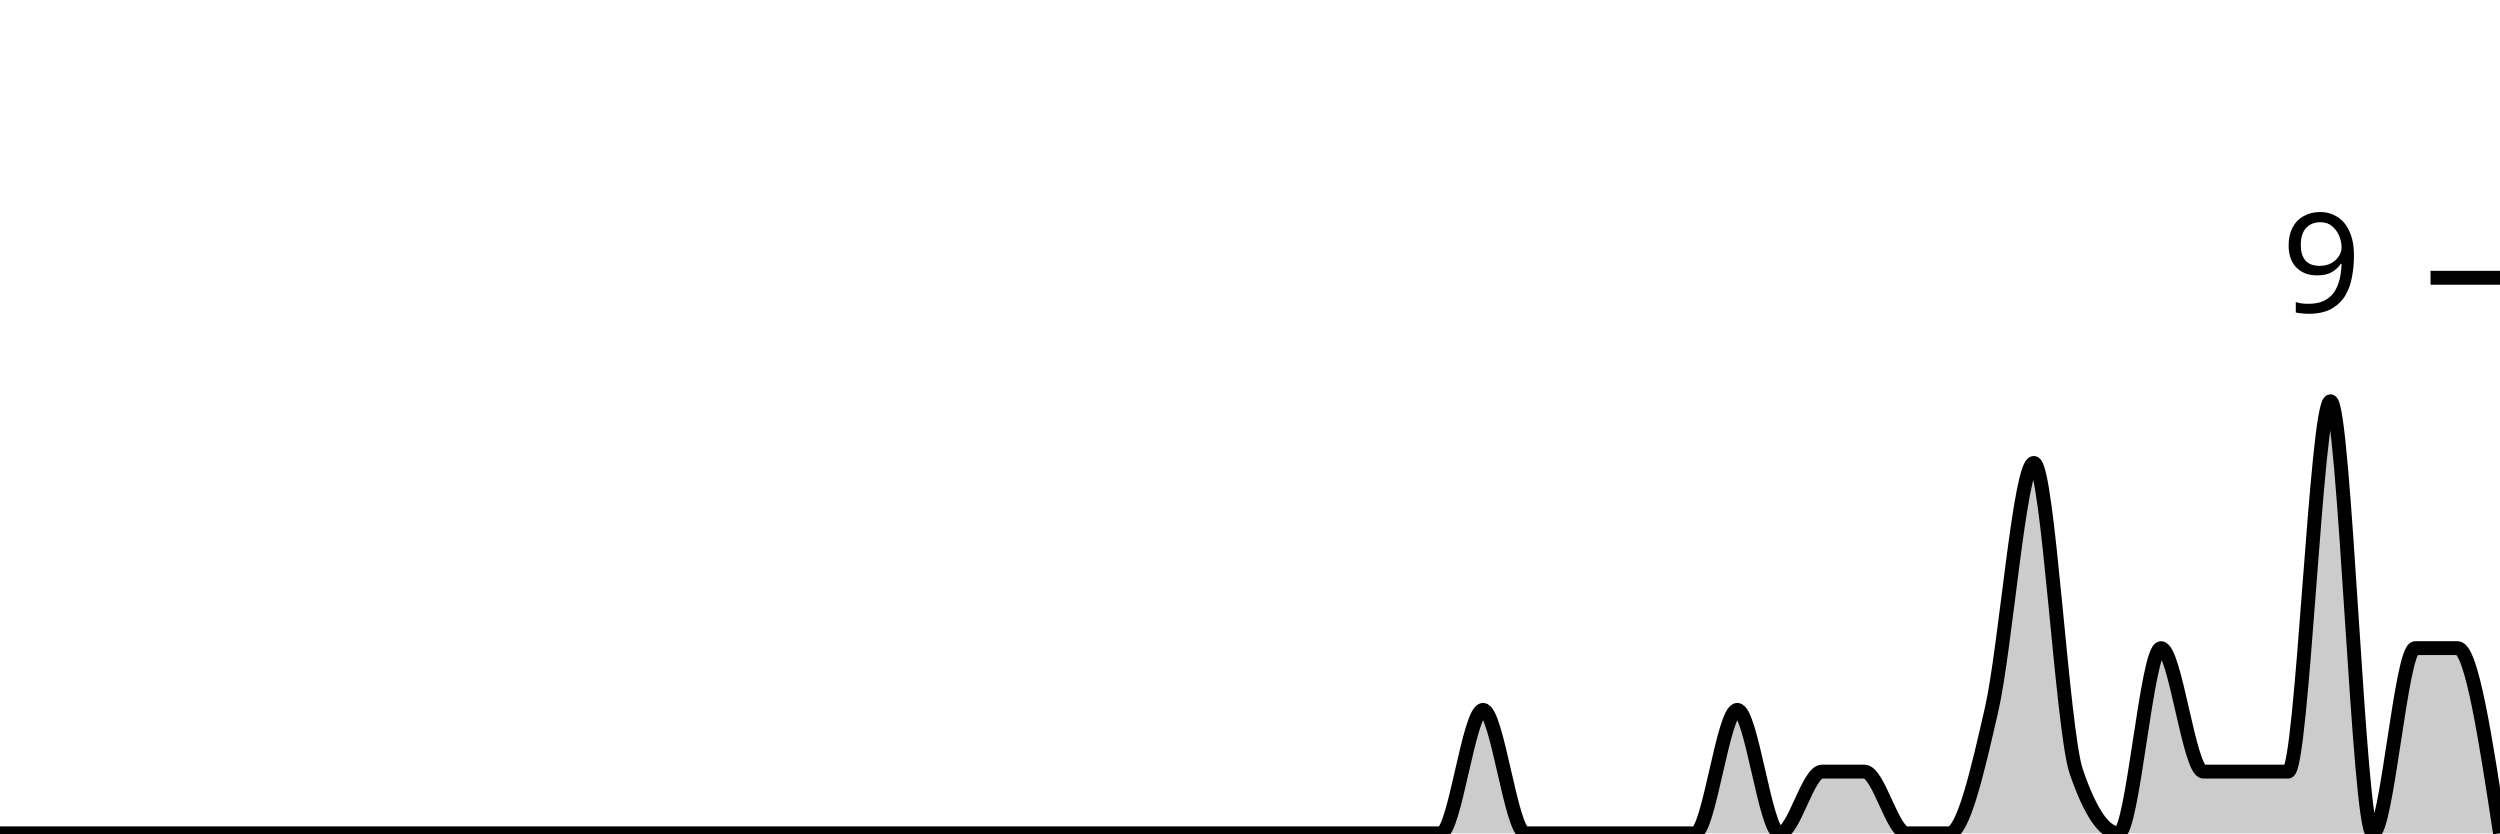
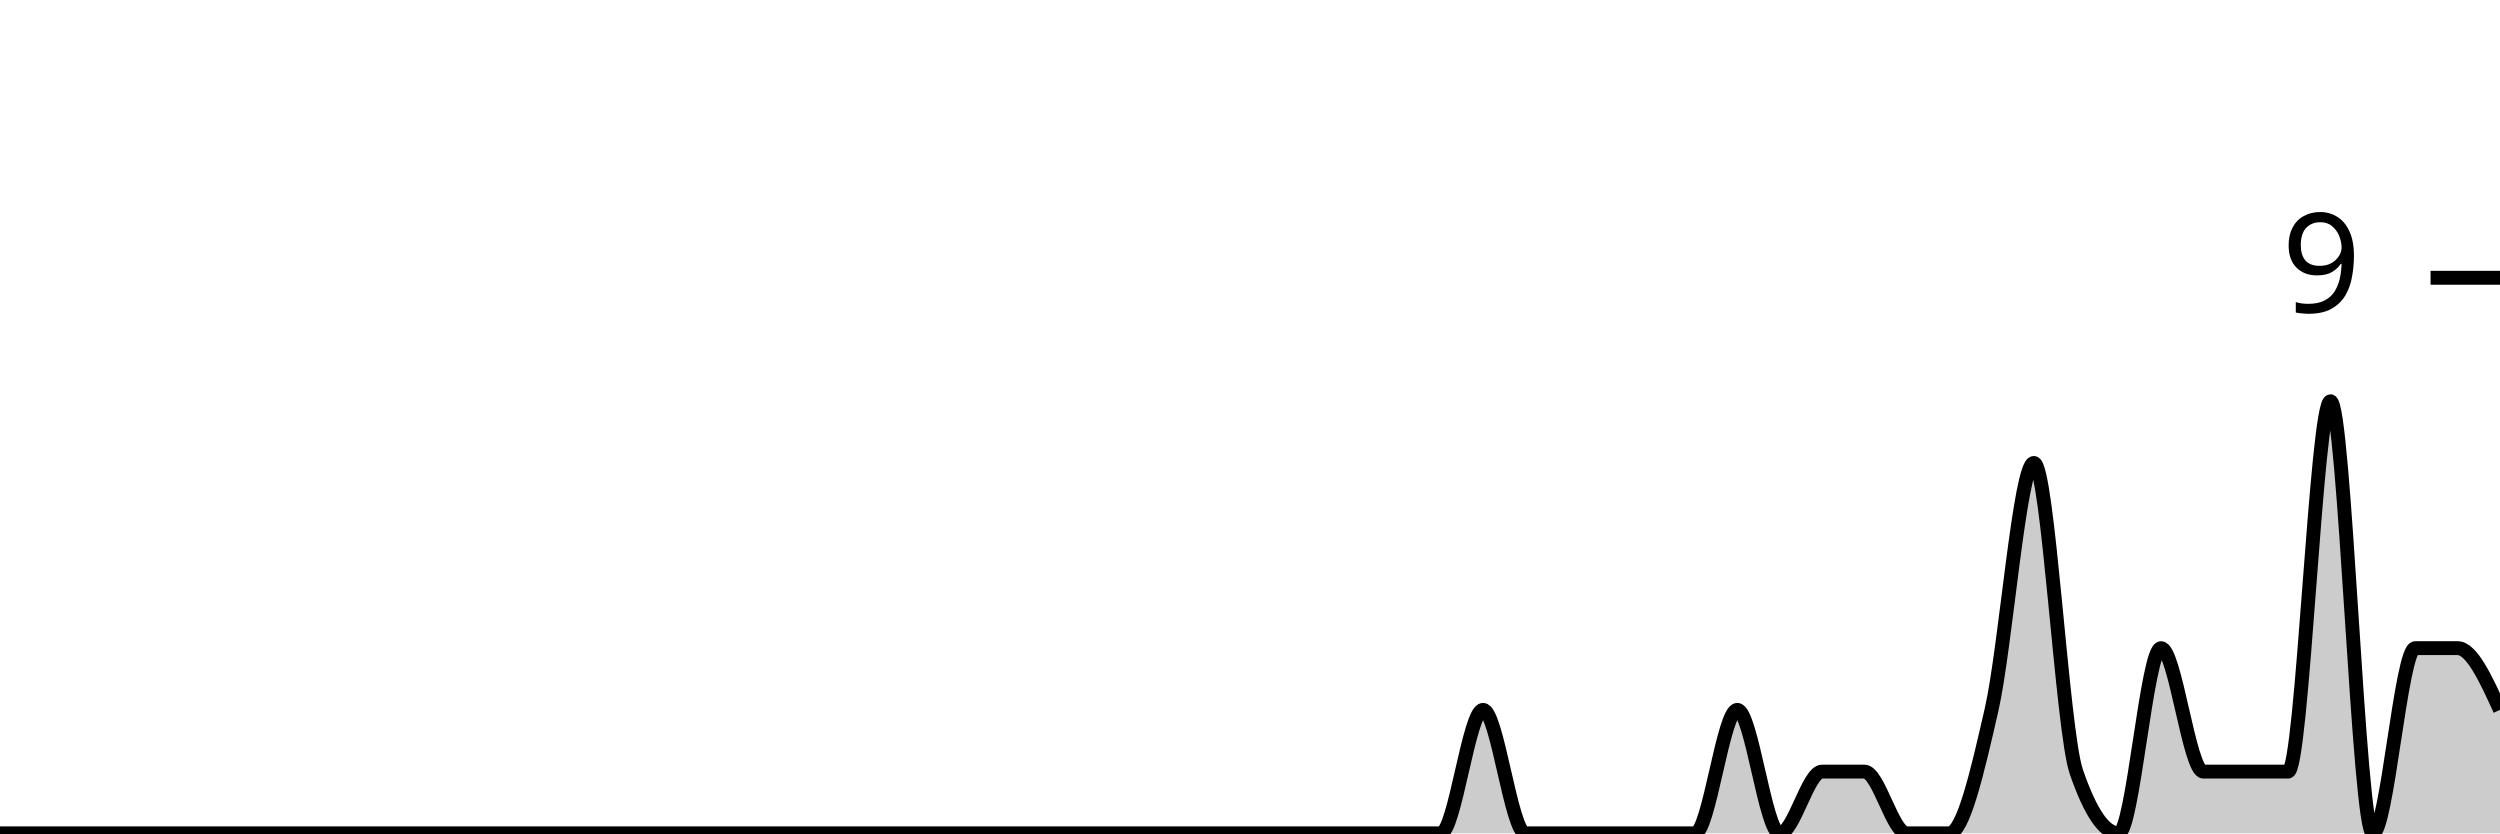
<svg xmlns="http://www.w3.org/2000/svg" viewBox="0 0 180 60">
  <g transform="translate(0,20)">
-     <path class="area" fill="rgba(0, 0, 0, 0.2)" d="M0,40C1.017,40,2.034,40,3.051,40C4.068,40,5.085,40,6.102,40C7.119,40,8.136,40,9.153,40C10.169,40,11.186,40,12.203,40C13.22,40,14.237,40,15.254,40C16.271,40,17.288,40,18.305,40C19.322,40,20.339,40,21.356,40C22.373,40,23.39,40,24.407,40C25.424,40,26.441,40,27.458,40C28.475,40,29.492,40,30.508,40C31.525,40,32.542,40,33.559,40C34.576,40,35.593,40,36.61,40C37.627,40,38.644,40,39.661,40C40.678,40,41.695,40,42.712,40C43.729,40,44.746,40,45.763,40C46.78,40,47.797,40,48.814,40C49.831,40,50.847,40,51.864,40C52.881,40,53.898,40,54.915,40C55.932,40,56.949,40,57.966,40C58.983,40,60,40,61.017,40C62.034,40,63.051,40,64.068,40C65.085,40,66.102,40,67.119,40C68.136,40,69.153,40,70.169,40C71.186,40,72.203,40,73.22,40C74.237,40,75.254,40,76.271,40C77.288,40,78.305,40,79.322,40C80.339,40,81.356,40,82.373,40C83.39,40,84.407,40,85.424,40C86.441,40,87.458,40,88.475,40C89.492,40,90.508,40,91.525,40C92.542,40,93.559,40,94.576,40C95.593,40,96.61,40,97.627,40C98.644,40,99.661,40,100.678,40C101.695,40,102.712,40,103.729,40C104.746,40,105.763,31.111,106.78,31.111C107.797,31.111,108.814,40,109.831,40C110.847,40,111.864,40,112.881,40C113.898,40,114.915,40,115.932,40C116.949,40,117.966,40,118.983,40C120,40,121.017,40,122.034,40C123.051,40,124.068,31.111,125.085,31.111C126.102,31.111,127.119,40,128.136,40C129.153,40,130.169,35.556,131.186,35.556C132.203,35.556,133.22,35.556,134.237,35.556C135.254,35.556,136.271,40,137.288,40C138.305,40,139.322,40,140.339,40C141.356,40,142.373,35.556,143.39,31.111C144.407,26.667,145.424,13.333,146.441,13.333C147.458,13.333,148.475,32.593,149.492,35.556C150.508,38.519,151.525,40,152.542,40C153.559,40,154.576,26.667,155.593,26.667C156.61,26.667,157.627,35.556,158.644,35.556C159.661,35.556,160.678,35.556,161.695,35.556C162.712,35.556,163.729,35.556,164.746,35.556C165.763,35.556,166.78,8.889,167.797,8.889C168.814,8.889,169.831,40,170.847,40C171.864,40,172.881,26.667,173.898,26.667C174.915,26.667,175.932,26.667,176.949,26.667C177.966,26.667,178.983,33.333,180,40L180,40C178.983,40,177.966,40,176.949,40C175.932,40,174.915,40,173.898,40C172.881,40,171.864,40,170.847,40C169.831,40,168.814,40,167.797,40C166.78,40,165.763,40,164.746,40C163.729,40,162.712,40,161.695,40C160.678,40,159.661,40,158.644,40C157.627,40,156.61,40,155.593,40C154.576,40,153.559,40,152.542,40C151.525,40,150.508,40,149.492,40C148.475,40,147.458,40,146.441,40C145.424,40,144.407,40,143.39,40C142.373,40,141.356,40,140.339,40C139.322,40,138.305,40,137.288,40C136.271,40,135.254,40,134.237,40C133.22,40,132.203,40,131.186,40C130.169,40,129.153,40,128.136,40C127.119,40,126.102,40,125.085,40C124.068,40,123.051,40,122.034,40C121.017,40,120,40,118.983,40C117.966,40,116.949,40,115.932,40C114.915,40,113.898,40,112.881,40C111.864,40,110.847,40,109.831,40C108.814,40,107.797,40,106.78,40C105.763,40,104.746,40,103.729,40C102.712,40,101.695,40,100.678,40C99.661,40,98.644,40,97.627,40C96.61,40,95.593,40,94.576,40C93.559,40,92.542,40,91.525,40C90.508,40,89.492,40,88.475,40C87.458,40,86.441,40,85.424,40C84.407,40,83.39,40,82.373,40C81.356,40,80.339,40,79.322,40C78.305,40,77.288,40,76.271,40C75.254,40,74.237,40,73.22,40C72.203,40,71.186,40,70.169,40C69.153,40,68.136,40,67.119,40C66.102,40,65.085,40,64.068,40C63.051,40,62.034,40,61.017,40C60,40,58.983,40,57.966,40C56.949,40,55.932,40,54.915,40C53.898,40,52.881,40,51.864,40C50.847,40,49.831,40,48.814,40C47.797,40,46.78,40,45.763,40C44.746,40,43.729,40,42.712,40C41.695,40,40.678,40,39.661,40C38.644,40,37.627,40,36.61,40C35.593,40,34.576,40,33.559,40C32.542,40,31.525,40,30.508,40C29.492,40,28.475,40,27.458,40C26.441,40,25.424,40,24.407,40C23.39,40,22.373,40,21.356,40C20.339,40,19.322,40,18.305,40C17.288,40,16.271,40,15.254,40C14.237,40,13.22,40,12.203,40C11.186,40,10.169,40,9.153,40C8.136,40,7.119,40,6.102,40C5.085,40,4.068,40,3.051,40C2.034,40,1.017,40,0,40Z" />
-     <path class="line" stroke="black" fill="none" d="M0,40C1.017,40,2.034,40,3.051,40C4.068,40,5.085,40,6.102,40C7.119,40,8.136,40,9.153,40C10.169,40,11.186,40,12.203,40C13.22,40,14.237,40,15.254,40C16.271,40,17.288,40,18.305,40C19.322,40,20.339,40,21.356,40C22.373,40,23.39,40,24.407,40C25.424,40,26.441,40,27.458,40C28.475,40,29.492,40,30.508,40C31.525,40,32.542,40,33.559,40C34.576,40,35.593,40,36.61,40C37.627,40,38.644,40,39.661,40C40.678,40,41.695,40,42.712,40C43.729,40,44.746,40,45.763,40C46.78,40,47.797,40,48.814,40C49.831,40,50.847,40,51.864,40C52.881,40,53.898,40,54.915,40C55.932,40,56.949,40,57.966,40C58.983,40,60,40,61.017,40C62.034,40,63.051,40,64.068,40C65.085,40,66.102,40,67.119,40C68.136,40,69.153,40,70.169,40C71.186,40,72.203,40,73.22,40C74.237,40,75.254,40,76.271,40C77.288,40,78.305,40,79.322,40C80.339,40,81.356,40,82.373,40C83.39,40,84.407,40,85.424,40C86.441,40,87.458,40,88.475,40C89.492,40,90.508,40,91.525,40C92.542,40,93.559,40,94.576,40C95.593,40,96.61,40,97.627,40C98.644,40,99.661,40,100.678,40C101.695,40,102.712,40,103.729,40C104.746,40,105.763,31.111,106.78,31.111C107.797,31.111,108.814,40,109.831,40C110.847,40,111.864,40,112.881,40C113.898,40,114.915,40,115.932,40C116.949,40,117.966,40,118.983,40C120,40,121.017,40,122.034,40C123.051,40,124.068,31.111,125.085,31.111C126.102,31.111,127.119,40,128.136,40C129.153,40,130.169,35.556,131.186,35.556C132.203,35.556,133.22,35.556,134.237,35.556C135.254,35.556,136.271,40,137.288,40C138.305,40,139.322,40,140.339,40C141.356,40,142.373,35.556,143.39,31.111C144.407,26.667,145.424,13.333,146.441,13.333C147.458,13.333,148.475,32.593,149.492,35.556C150.508,38.519,151.525,40,152.542,40C153.559,40,154.576,26.667,155.593,26.667C156.61,26.667,157.627,35.556,158.644,35.556C159.661,35.556,160.678,35.556,161.695,35.556C162.712,35.556,163.729,35.556,164.746,35.556C165.763,35.556,166.78,8.889,167.797,8.889C168.814,8.889,169.831,40,170.847,40C171.864,40,172.881,26.667,173.898,26.667C174.915,26.667,175.932,26.667,176.949,26.667C177.966,26.667,178.983,33.333,180,40" />
+     <path class="area" fill="rgba(0, 0, 0, 0.2)" d="M0,40C1.017,40,2.034,40,3.051,40C4.068,40,5.085,40,6.102,40C7.119,40,8.136,40,9.153,40C10.169,40,11.186,40,12.203,40C13.22,40,14.237,40,15.254,40C16.271,40,17.288,40,18.305,40C19.322,40,20.339,40,21.356,40C22.373,40,23.39,40,24.407,40C25.424,40,26.441,40,27.458,40C28.475,40,29.492,40,30.508,40C31.525,40,32.542,40,33.559,40C34.576,40,35.593,40,36.61,40C37.627,40,38.644,40,39.661,40C40.678,40,41.695,40,42.712,40C43.729,40,44.746,40,45.763,40C46.78,40,47.797,40,48.814,40C49.831,40,50.847,40,51.864,40C52.881,40,53.898,40,54.915,40C55.932,40,56.949,40,57.966,40C58.983,40,60,40,61.017,40C62.034,40,63.051,40,64.068,40C65.085,40,66.102,40,67.119,40C68.136,40,69.153,40,70.169,40C71.186,40,72.203,40,73.22,40C74.237,40,75.254,40,76.271,40C77.288,40,78.305,40,79.322,40C80.339,40,81.356,40,82.373,40C83.39,40,84.407,40,85.424,40C86.441,40,87.458,40,88.475,40C89.492,40,90.508,40,91.525,40C92.542,40,93.559,40,94.576,40C95.593,40,96.61,40,97.627,40C98.644,40,99.661,40,100.678,40C101.695,40,102.712,40,103.729,40C104.746,40,105.763,31.111,106.78,31.111C107.797,31.111,108.814,40,109.831,40C110.847,40,111.864,40,112.881,40C113.898,40,114.915,40,115.932,40C116.949,40,117.966,40,118.983,40C120,40,121.017,40,122.034,40C123.051,40,124.068,31.111,125.085,31.111C126.102,31.111,127.119,40,128.136,40C129.153,40,130.169,35.556,131.186,35.556C132.203,35.556,133.22,35.556,134.237,35.556C135.254,35.556,136.271,40,137.288,40C138.305,40,139.322,40,140.339,40C141.356,40,142.373,35.556,143.39,31.111C144.407,26.667,145.424,13.333,146.441,13.333C147.458,13.333,148.475,32.593,149.492,35.556C150.508,38.519,151.525,40,152.542,40C153.559,40,154.576,26.667,155.593,26.667C156.61,26.667,157.627,35.556,158.644,35.556C159.661,35.556,160.678,35.556,161.695,35.556C162.712,35.556,163.729,35.556,164.746,35.556C165.763,35.556,166.78,8.889,167.797,8.889C168.814,8.889,169.831,40,170.847,40C171.864,40,172.881,26.667,173.898,26.667C174.915,26.667,175.932,26.667,176.949,26.667C177.966,26.667,178.983,28.889,180,31.111L180,40C178.983,40,177.966,40,176.949,40C175.932,40,174.915,40,173.898,40C172.881,40,171.864,40,170.847,40C169.831,40,168.814,40,167.797,40C166.78,40,165.763,40,164.746,40C163.729,40,162.712,40,161.695,40C160.678,40,159.661,40,158.644,40C157.627,40,156.61,40,155.593,40C154.576,40,153.559,40,152.542,40C151.525,40,150.508,40,149.492,40C148.475,40,147.458,40,146.441,40C145.424,40,144.407,40,143.39,40C142.373,40,141.356,40,140.339,40C139.322,40,138.305,40,137.288,40C136.271,40,135.254,40,134.237,40C133.22,40,132.203,40,131.186,40C130.169,40,129.153,40,128.136,40C127.119,40,126.102,40,125.085,40C124.068,40,123.051,40,122.034,40C121.017,40,120,40,118.983,40C117.966,40,116.949,40,115.932,40C114.915,40,113.898,40,112.881,40C111.864,40,110.847,40,109.831,40C108.814,40,107.797,40,106.78,40C105.763,40,104.746,40,103.729,40C102.712,40,101.695,40,100.678,40C99.661,40,98.644,40,97.627,40C96.61,40,95.593,40,94.576,40C93.559,40,92.542,40,91.525,40C90.508,40,89.492,40,88.475,40C87.458,40,86.441,40,85.424,40C84.407,40,83.39,40,82.373,40C81.356,40,80.339,40,79.322,40C78.305,40,77.288,40,76.271,40C75.254,40,74.237,40,73.22,40C72.203,40,71.186,40,70.169,40C69.153,40,68.136,40,67.119,40C66.102,40,65.085,40,64.068,40C63.051,40,62.034,40,61.017,40C60,40,58.983,40,57.966,40C56.949,40,55.932,40,54.915,40C53.898,40,52.881,40,51.864,40C50.847,40,49.831,40,48.814,40C47.797,40,46.78,40,45.763,40C44.746,40,43.729,40,42.712,40C41.695,40,40.678,40,39.661,40C38.644,40,37.627,40,36.61,40C35.593,40,34.576,40,33.559,40C32.542,40,31.525,40,30.508,40C29.492,40,28.475,40,27.458,40C26.441,40,25.424,40,24.407,40C23.39,40,22.373,40,21.356,40C20.339,40,19.322,40,18.305,40C17.288,40,16.271,40,15.254,40C14.237,40,13.22,40,12.203,40C11.186,40,10.169,40,9.153,40C8.136,40,7.119,40,6.102,40C5.085,40,4.068,40,3.051,40C2.034,40,1.017,40,0,40Z" />
+     <path class="line" stroke="black" fill="none" d="M0,40C1.017,40,2.034,40,3.051,40C4.068,40,5.085,40,6.102,40C7.119,40,8.136,40,9.153,40C10.169,40,11.186,40,12.203,40C13.22,40,14.237,40,15.254,40C16.271,40,17.288,40,18.305,40C19.322,40,20.339,40,21.356,40C22.373,40,23.39,40,24.407,40C25.424,40,26.441,40,27.458,40C28.475,40,29.492,40,30.508,40C31.525,40,32.542,40,33.559,40C34.576,40,35.593,40,36.61,40C37.627,40,38.644,40,39.661,40C40.678,40,41.695,40,42.712,40C43.729,40,44.746,40,45.763,40C46.78,40,47.797,40,48.814,40C49.831,40,50.847,40,51.864,40C52.881,40,53.898,40,54.915,40C55.932,40,56.949,40,57.966,40C58.983,40,60,40,61.017,40C62.034,40,63.051,40,64.068,40C65.085,40,66.102,40,67.119,40C68.136,40,69.153,40,70.169,40C71.186,40,72.203,40,73.22,40C74.237,40,75.254,40,76.271,40C77.288,40,78.305,40,79.322,40C80.339,40,81.356,40,82.373,40C83.39,40,84.407,40,85.424,40C86.441,40,87.458,40,88.475,40C89.492,40,90.508,40,91.525,40C92.542,40,93.559,40,94.576,40C95.593,40,96.61,40,97.627,40C98.644,40,99.661,40,100.678,40C101.695,40,102.712,40,103.729,40C104.746,40,105.763,31.111,106.78,31.111C107.797,31.111,108.814,40,109.831,40C110.847,40,111.864,40,112.881,40C113.898,40,114.915,40,115.932,40C116.949,40,117.966,40,118.983,40C120,40,121.017,40,122.034,40C123.051,40,124.068,31.111,125.085,31.111C126.102,31.111,127.119,40,128.136,40C129.153,40,130.169,35.556,131.186,35.556C132.203,35.556,133.22,35.556,134.237,35.556C135.254,35.556,136.271,40,137.288,40C138.305,40,139.322,40,140.339,40C141.356,40,142.373,35.556,143.39,31.111C144.407,26.667,145.424,13.333,146.441,13.333C147.458,13.333,148.475,32.593,149.492,35.556C150.508,38.519,151.525,40,152.542,40C153.559,40,154.576,26.667,155.593,26.667C156.61,26.667,157.627,35.556,158.644,35.556C159.661,35.556,160.678,35.556,161.695,35.556C162.712,35.556,163.729,35.556,164.746,35.556C165.763,35.556,166.78,8.889,167.797,8.889C168.814,8.889,169.831,40,170.847,40C171.864,40,172.881,26.667,173.898,26.667C174.915,26.667,175.932,26.667,176.949,26.667C177.966,26.667,178.983,28.889,180,31.111" />
    <path class="axis-ceiling" stroke-width="1" stroke="black" fill="none" d="M175,0L180,0" />
    <text class="axis-ceiling-label" font-family="sans-serif" text-anchor="end" font-size="10px" x="170" y="2.5">9</text>
  </g>
</svg>
